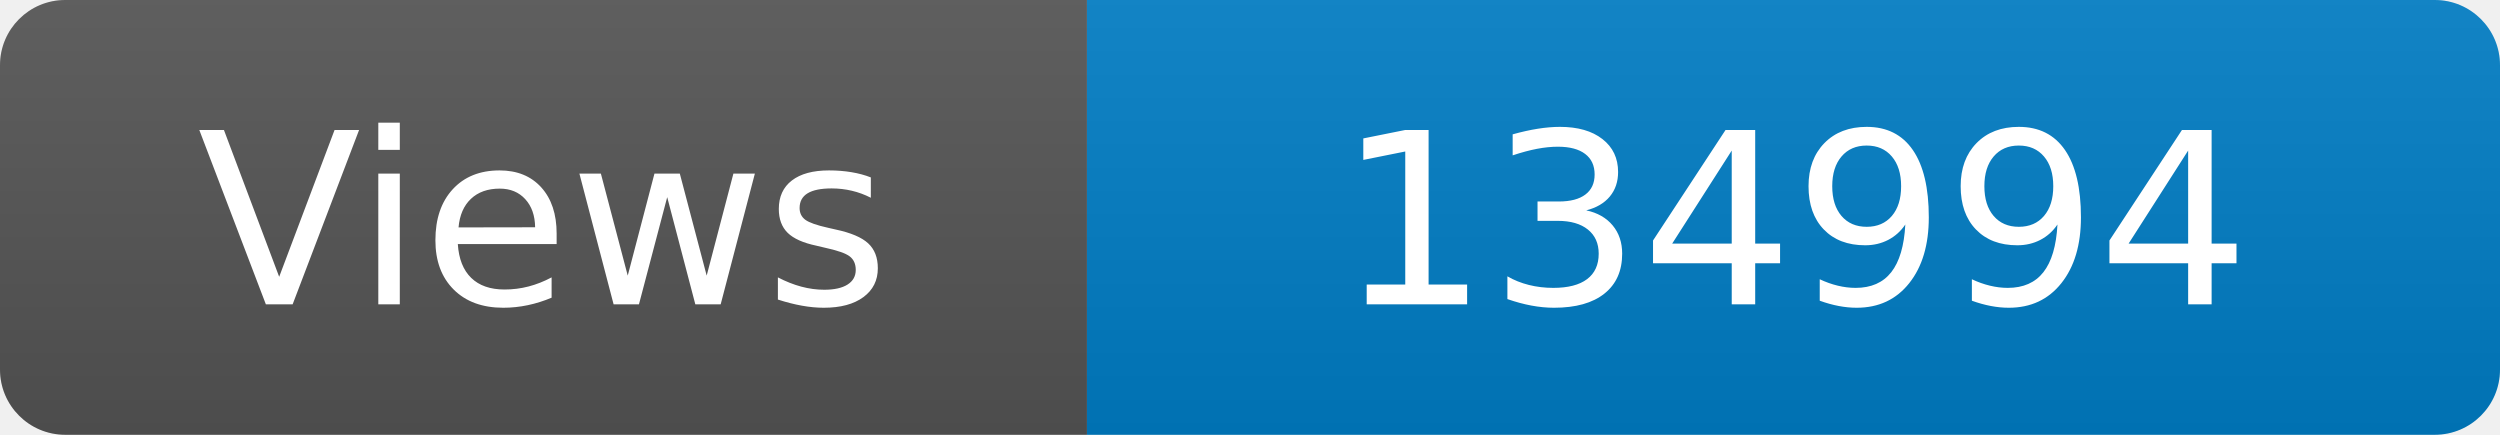
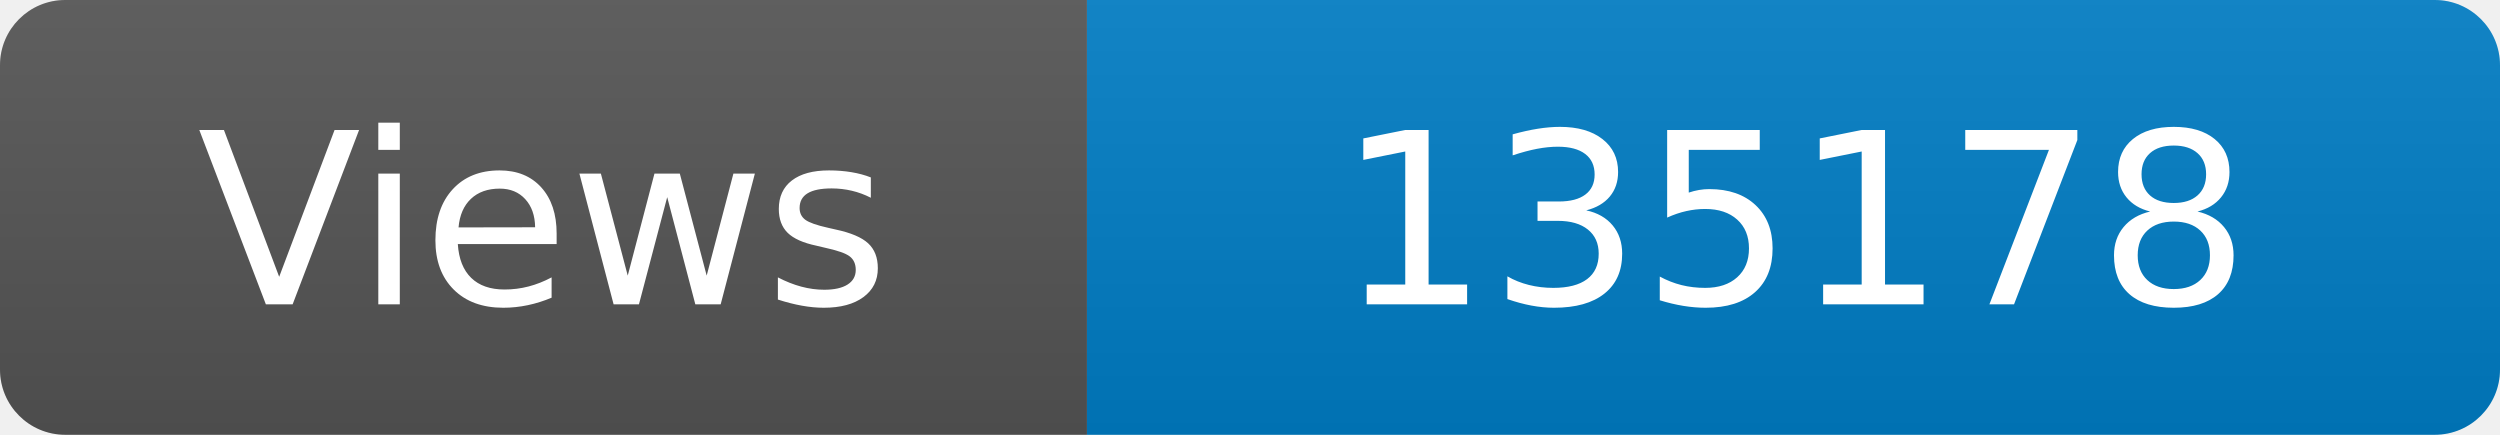
<svg xmlns="http://www.w3.org/2000/svg" width="115" height="20" role="img" aria-label="Maintained?: yes">
  <linearGradient id="s" x2="0" y2="100%">
    <stop offset="0" stop-color="#bbb" stop-opacity=".1" />
    <stop offset="1" stop-opacity=".1" />
  </linearGradient>
  <clipPath id="r">
    <rect width="115" height="20" rx="3" fill="#fff" />
  </clipPath>
  <g clip-path="url(#r)">
    <rect width="50" height="20" fill="#555" />
    <rect x="50" width="160" height="20" fill="#007ec6" />
    <rect width="115" height="20" fill="url(#s)" />
  </g>
  <g fill="#fff" text-anchor="middle" font-family="Verdana,Geneva,DejaVu Sans,sans-serif" font-size="110">
    <text x="250" y="140" transform="scale(.1)" fill="#fff">Views</text>
-     <text x="825" y="140" transform="scale(.1)" fill="#fff">134994</text>
+     <text x="825" y="140" transform="scale(.1)" fill="#fff">135178</text>
  </g>
</svg>
